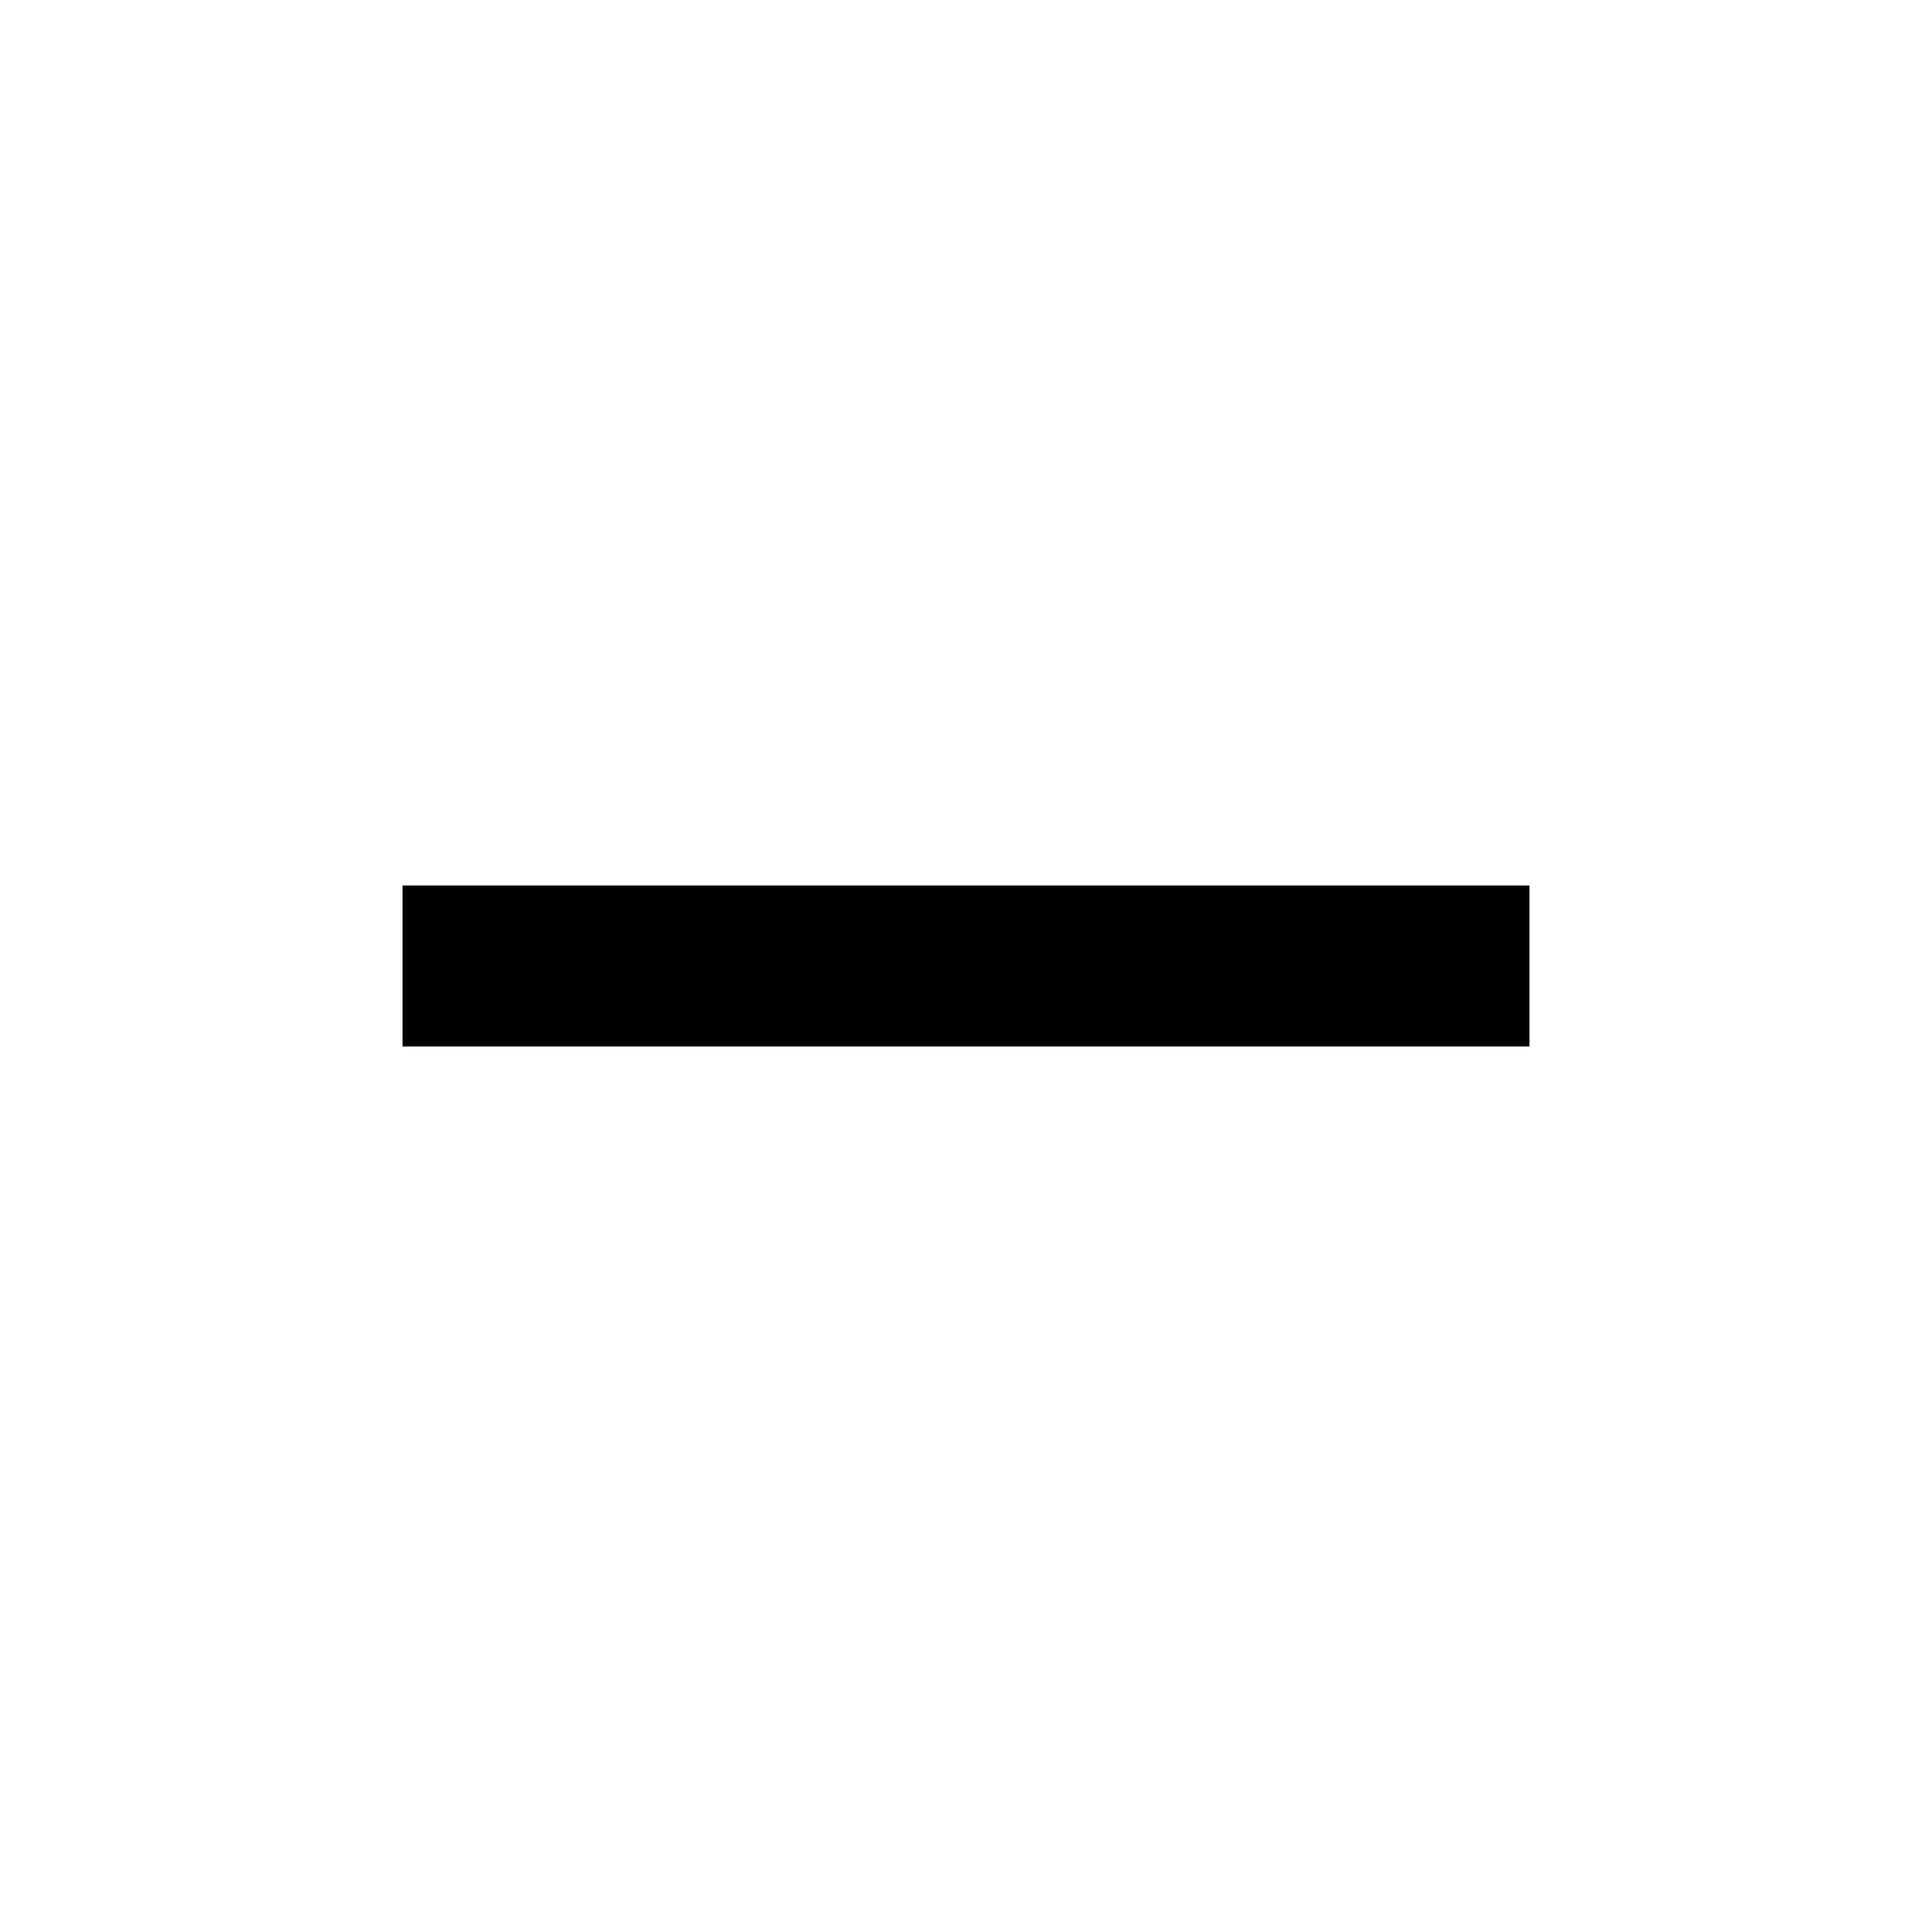
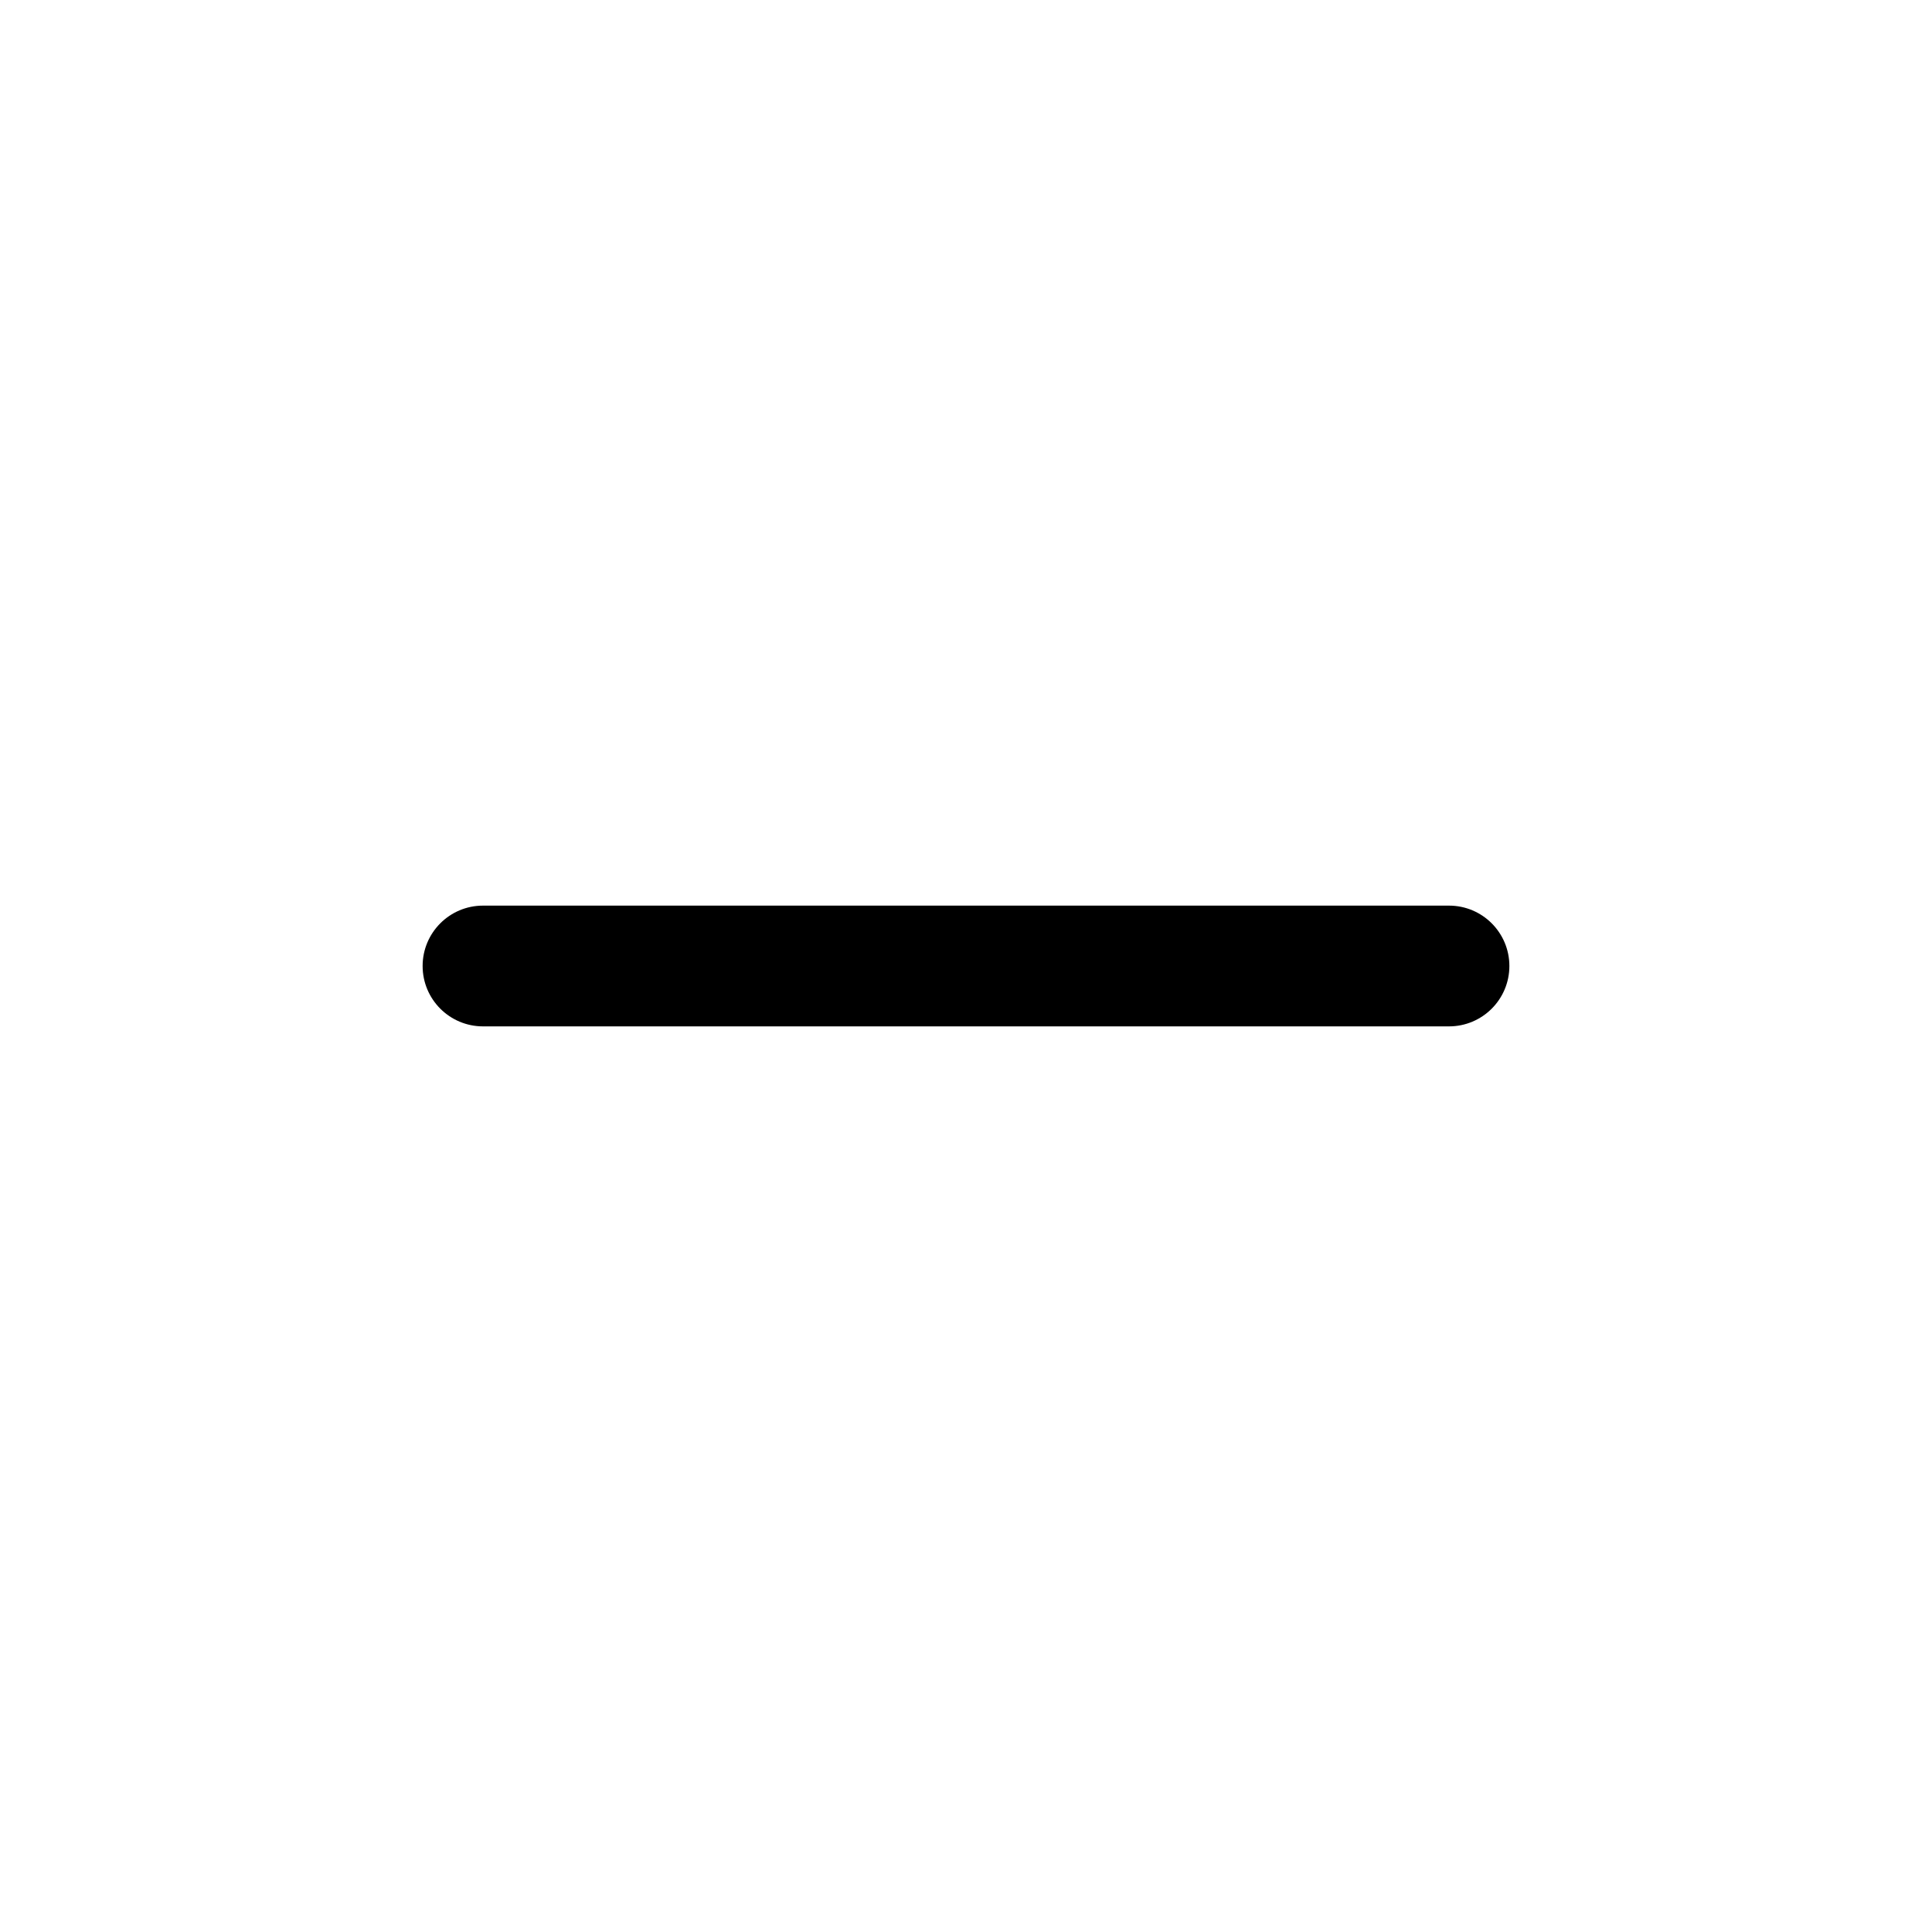
- <svg xmlns="http://www.w3.org/2000/svg" version="1.1" width="24" height="24" viewBox="0 0 24 24">
-   <path d="M19,13H5V11H19V13Z" />
+ <svg xmlns="http://www.w3.org/2000/svg" width="16" height="16" viewBox="0 0 16 16" class="bi bi-dash" fill="currentColor">
+   <path fill-rule="evenodd" d="M3.5 8a.5.5 0 0 1 .5-.5h8a.5.5 0 0 1 0 1H4a.5.5 0 0 1-.5-.5z" />
</svg>
